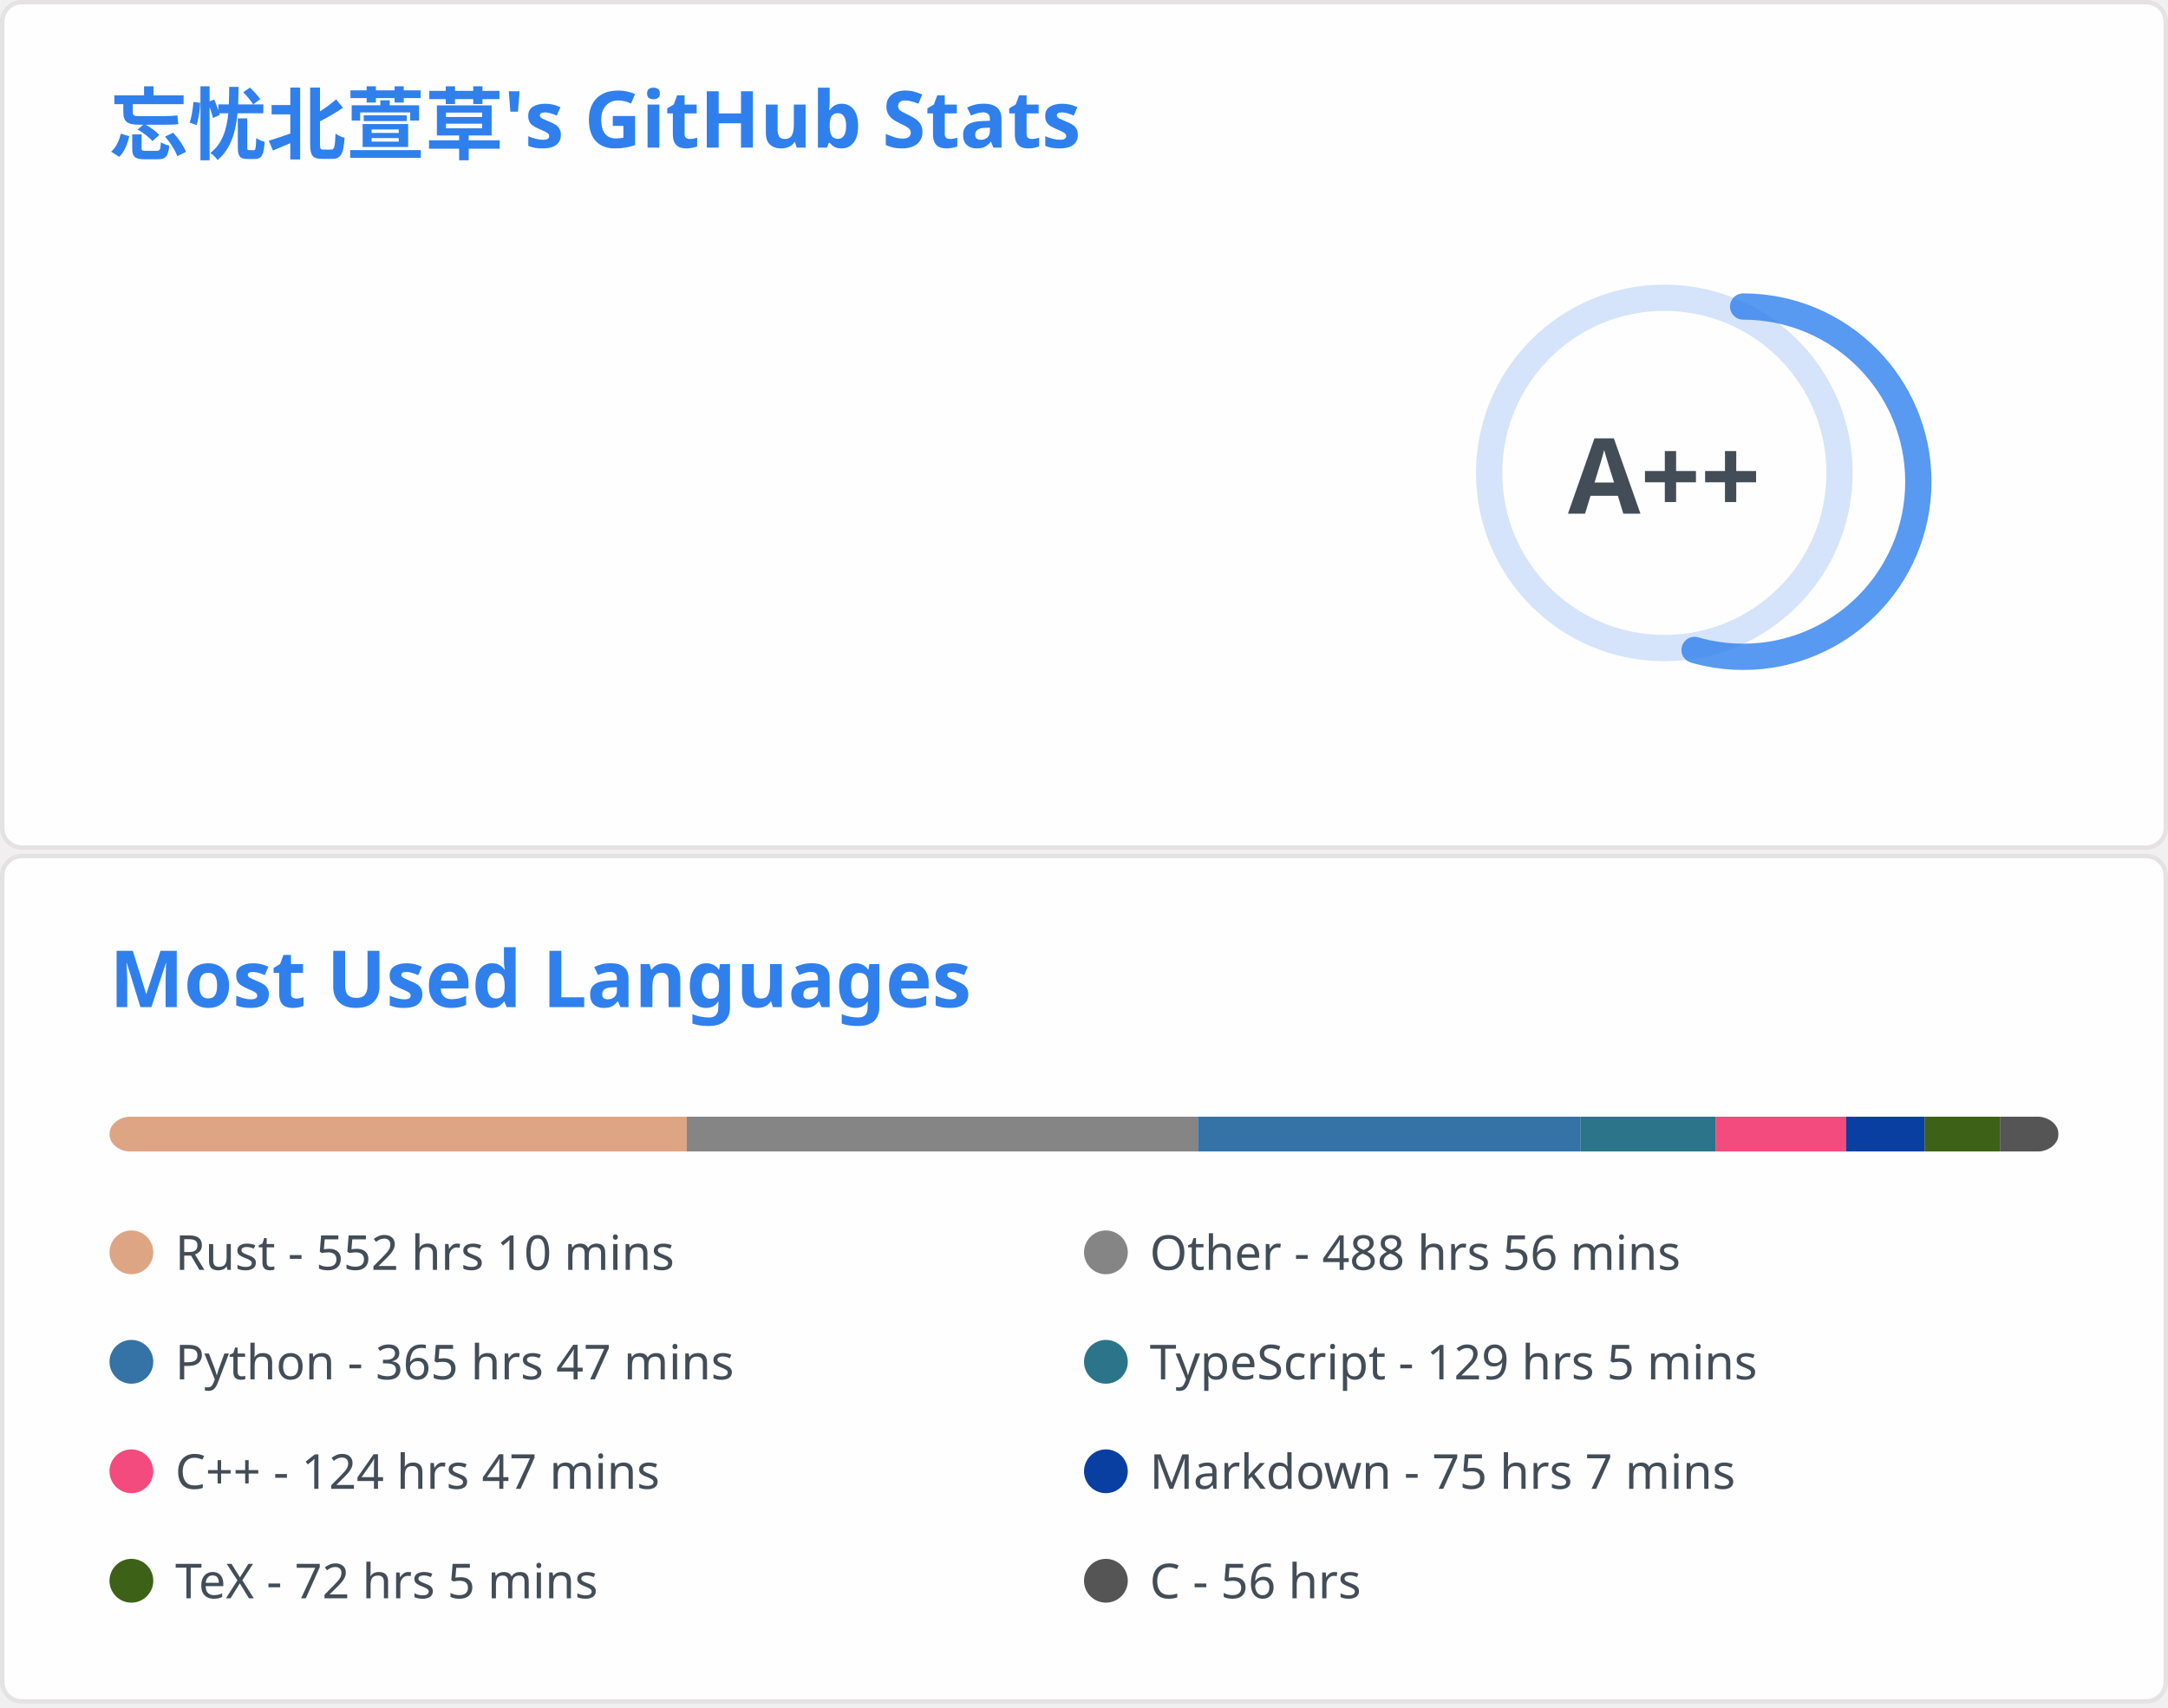
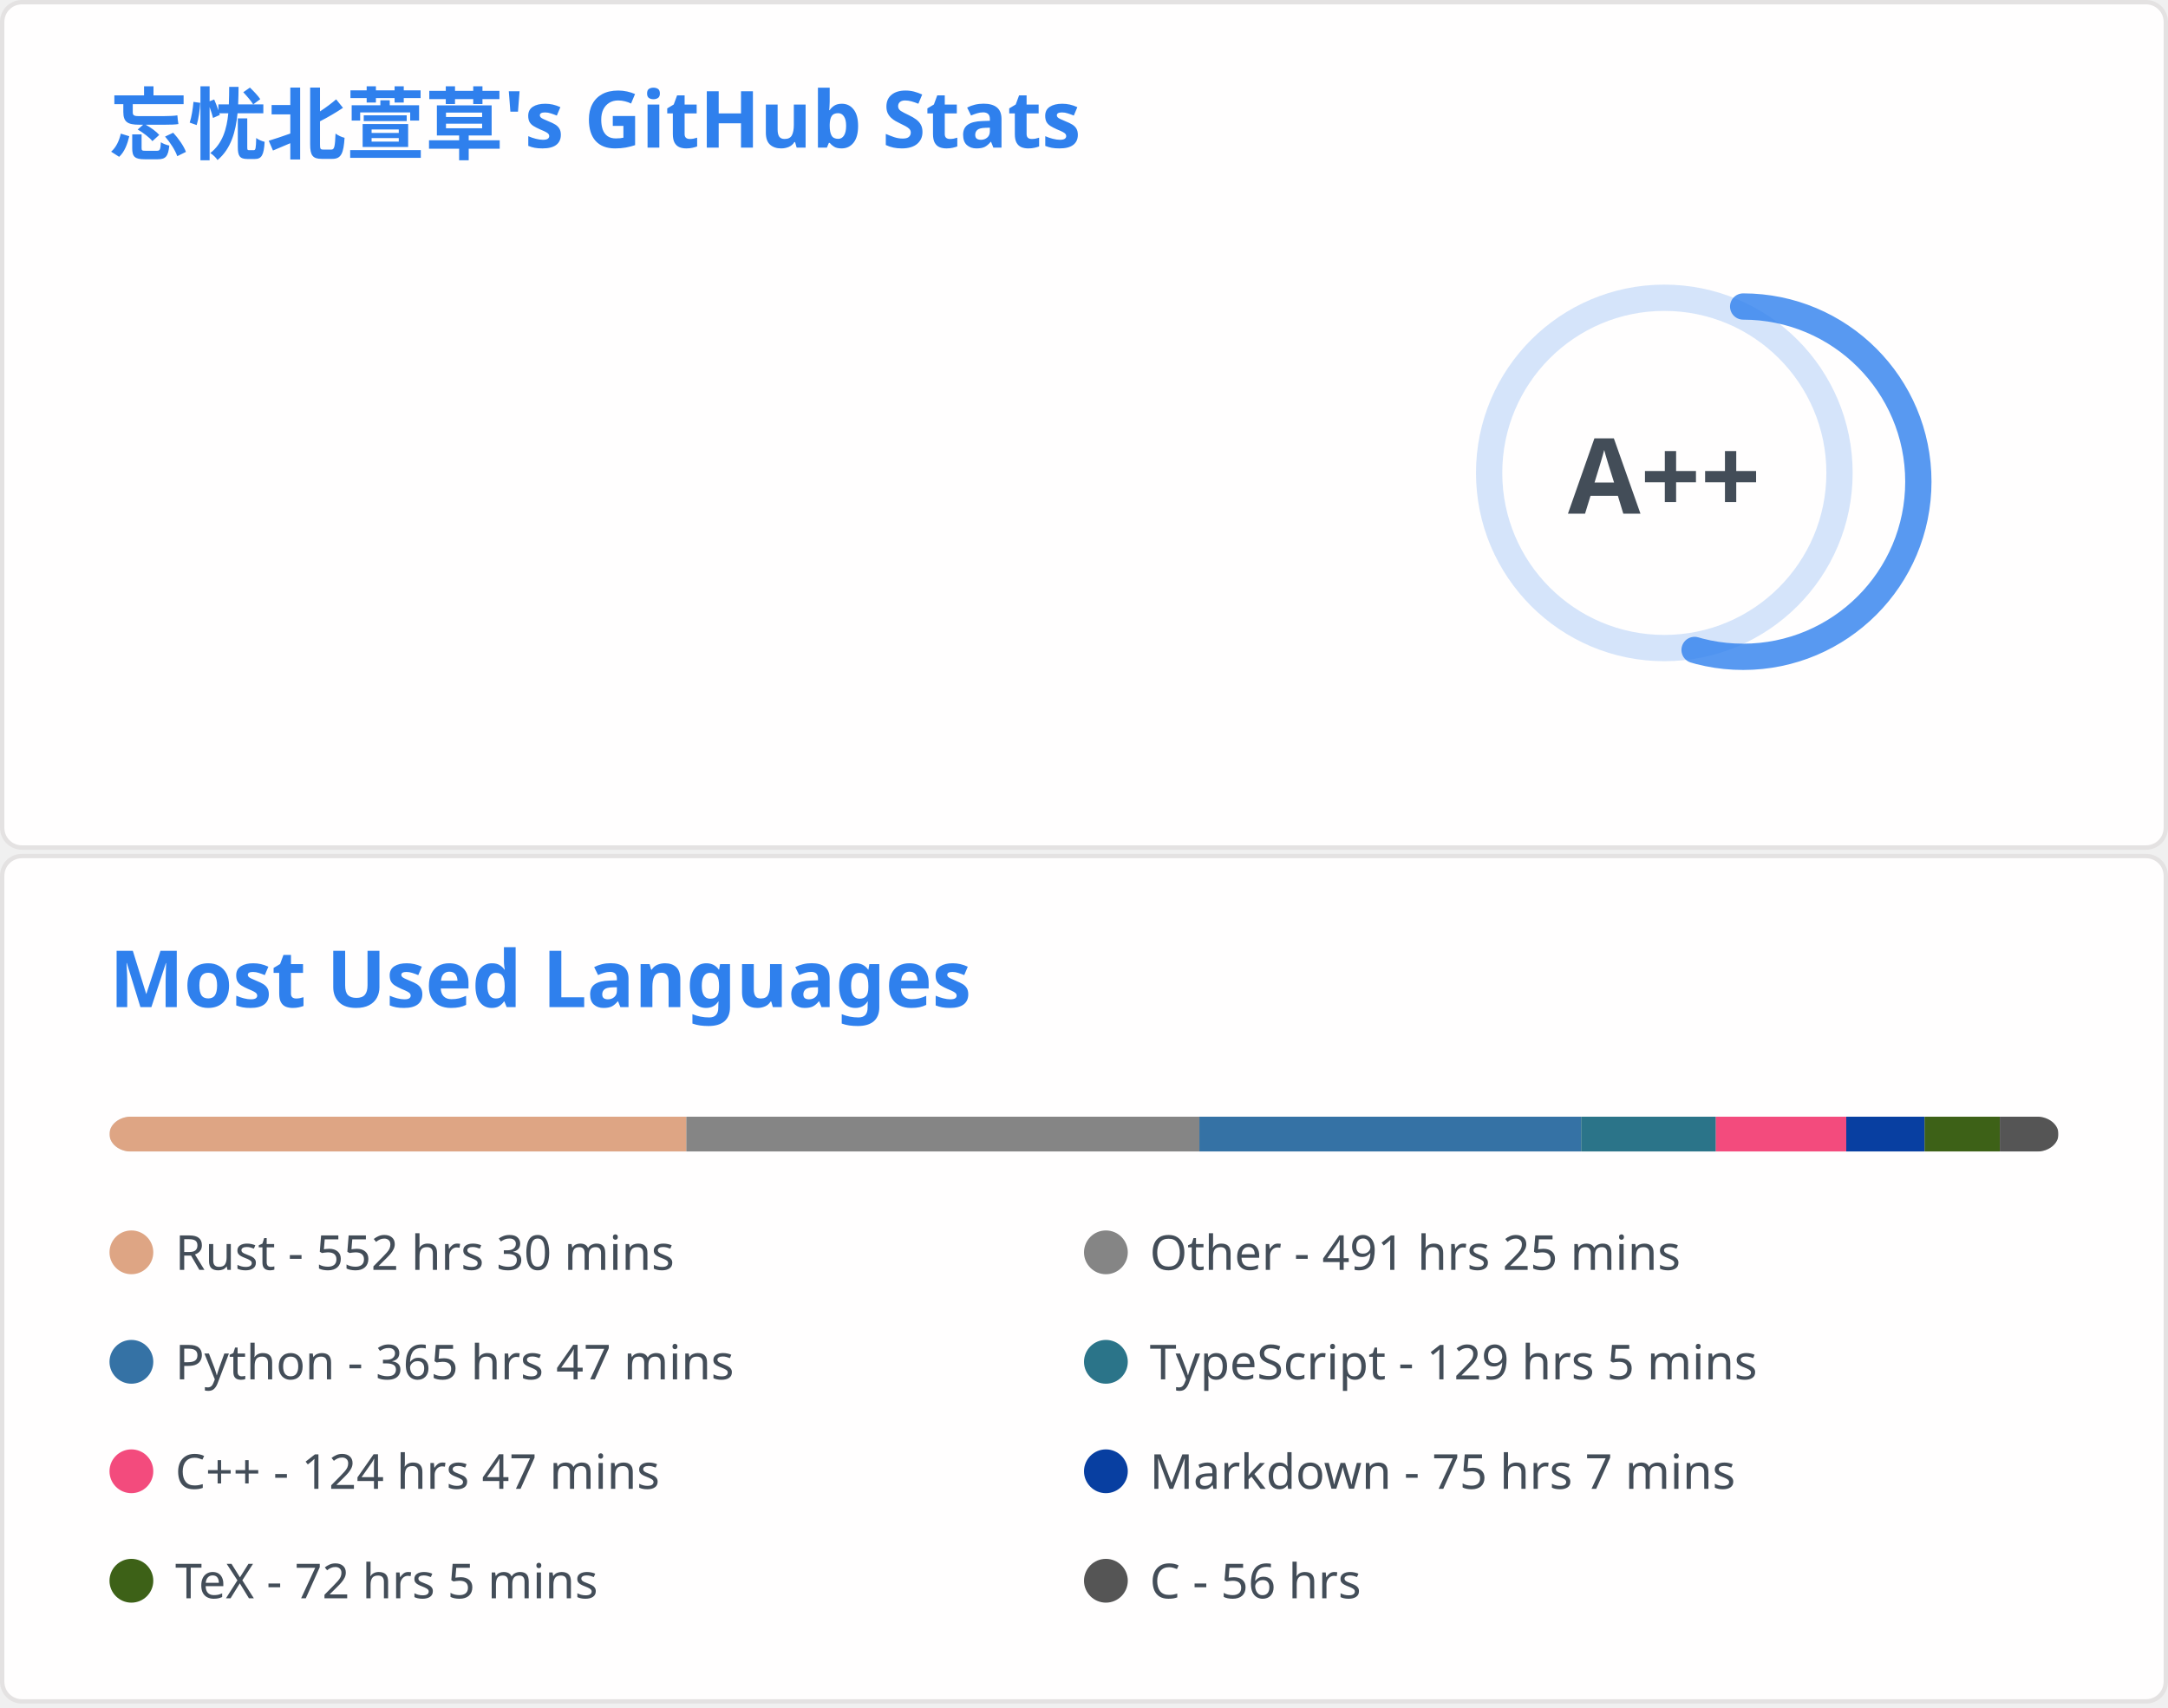
<svg xmlns="http://www.w3.org/2000/svg" aria-labelledby="descId" width="495" height="390" viewBox="0 0 495 390" fill="none">
  <svg width="495" height="195" fill="none" aria-labelledby="descId" viewBox="0 0 495 195" y="0">
    <style>@keyframes rankAnimation{0%{stroke-dashoffset:251.327}}@keyframes scaleInAnimation{0%{transform:translate(-5px,5px) scale(0)}to{transform:translate(-5px,5px) scale(1)}}@keyframes fadeInAnimation{0%{opacity:0}to{opacity:1}}.stat{font:600 14px"Segoe UI",Ubuntu,Sans-Serif;fill:#434d58}.bold{font:700 14px"Segoe UI",Ubuntu,Sans-Serif}.icon{fill:#4c71f2}.stagger{opacity:0;animation:fadeInAnimation .3s ease-in-out forwards}.rank-circle,.rank-circle-rim{stroke:#2f80ed33;fill:none;stroke-width:6}.rank-circle{stroke:#2f80edcc;stroke-dasharray:250;stroke-linecap:round;transform-origin:-10px 8px;transform:rotate(-90deg);stroke-dashoffset:113.097}.rank-text{font:800 24px"Segoe UI",Ubuntu,Sans-Serif;fill:#434d58;transform:translate(-5px,5px)}.rank-circle{animation:rankAnimation 1s forwards ease-in-out}.rank-text{animation:scaleInAnimation .3s ease-in-out forwards}@supports (-moz-appearance:auto){.header{font-size:15.3px}}.lang-name{font:400 11px"Segoe UI",Ubuntu,Sans-Serif;fill:#434d58}.header{font:600 18px"Segoe UI",Ubuntu,Sans-Serif;fill:#2f80ed;animation:fadeInAnimation .8s ease-in-out forwards}@supports (-moz-appearance:auto){.header{font-size:15.3px}}</style>
    <rect width="494" height="99%" x=".5" y=".5" fill="#fffefe" stroke="#e4e2e2" rx="4.5" />
    <text class="header" transform="translate(25 35)">忘忧北萱草's GitHub Stats</text>
    <svg y="60">
      <g transform="translate(390 40)">
        <circle cx="-10" cy="8" r="40" class="rank-circle-rim" />
        <circle cx="-10" cy="8" r="40" class="rank-circle" />
        <text x="-5" y="3" alignment-baseline="central" class="rank-text" dominant-baseline="central" text-anchor="middle">A++</text>
      </g>
      <svg>
        <g class="stagger" style="animation-delay: 450ms" transform="translate(25)">
          <svg width="16" height="16" class="icon" viewBox="0 0 16 16">
            <path fill-rule="evenodd" d="M8 .25a.75.75 0 0 1 .673.418l1.882 3.815 4.21.612a.75.75 0 0 1 .416 1.279l-3.046 2.97.719 4.192a.75.75 0 0 1-1.088.791L8 12.347l-3.766 1.98a.75.75 0 0 1-1.088-.79l.72-4.194L.818 6.374a.75.75 0 0 1 .416-1.28l4.21-.611L7.327.668A.75.75 0 0 1 8 .25zm0 2.445L6.615 5.5a.75.75 0 0 1-.564.41l-3.097.45 2.24 2.184a.75.75 0 0 1 .216.664l-.528 3.084 2.769-1.456a.75.75 0 0 1 .698 0l2.77 1.456-.53-3.084a.75.75 0 0 1 .216-.664l2.24-2.183-3.096-.45a.75.75 0 0 1-.564-.41L8 2.694v.001z" />
          </svg>
          <text x="25" y="12.5" class="stat bold">Total Stars Earned:</text>
-           <text x="170" y="12.5" class="stat">429</text>
+           <text x="170" y="12.5" class="stat">430</text>
        </g>
        <g class="stagger" style="animation-delay: 600ms" transform="translate(25 25)">
          <svg width="16" height="16" class="icon" viewBox="0 0 16 16">
            <path fill-rule="evenodd" d="M1.643 3.143.427 1.927A.25.25 0 0 0 0 2.104V5.75c0 .138.112.25.25.25h3.646a.25.25 0 0 0 .177-.427L2.715 4.215a6.5 6.5 0 1 1-1.18 4.458.75.75 0 1 0-1.493.154 8.001 8.001 0 1 0 1.6-5.684zM7.75 4a.75.75 0 0 1 .75.75v2.992l2.028.812a.75.75 0 0 1-.557 1.392l-2.5-1A.75.75 0 0 1 7 8.25v-3.5A.75.75 0 0 1 7.75 4z" />
          </svg>
          <text x="25" y="12.5" class="stat bold">Total Commits:</text>
          <text x="170" y="12.5" class="stat">415</text>
        </g>
        <g class="stagger" style="animation-delay: 750ms" transform="translate(25 50)">
          <svg width="16" height="16" class="icon" viewBox="0 0 16 16">
            <path fill-rule="evenodd" d="M7.177 3.073 9.573.677A.25.25 0 0 1 10 .854v4.792a.25.25 0 0 1-.427.177L7.177 3.427a.25.25 0 0 1 0-.354zM3.75 2.5a.75.75 0 1 0 0 1.5.75.75 0 0 0 0-1.5zm-2.25.75a2.25 2.25 0 1 1 3 2.122v5.256a2.251 2.251 0 1 1-1.5 0V5.372A2.25 2.25 0 0 1 1.5 3.25zM11 2.5h-1V4h1a1 1 0 0 1 1 1v5.628a2.251 2.251 0 1 0 1.5 0V5A2.5 2.5 0 0 0 11 2.5zm1 10.25a.75.75 0 1 1 1.5 0 .75.75 0 0 1-1.5 0zM3.75 12a.75.75 0 1 0 0 1.5.75.75 0 0 0 0-1.5z" />
          </svg>
          <text x="25" y="12.5" class="stat bold">Total PRs:</text>
          <text x="170" y="12.5" class="stat">52</text>
        </g>
        <g class="stagger" style="animation-delay: 900ms" transform="translate(25 75)">
          <svg width="16" height="16" class="icon" viewBox="0 0 16 16">
            <path fill-rule="evenodd" d="M8 1.5a6.5 6.5 0 1 0 0 13 6.5 6.5 0 0 0 0-13zM0 8a8 8 0 1 1 16 0A8 8 0 0 1 0 8zm9 3a1 1 0 1 1-2 0 1 1 0 0 1 2 0zm-.25-6.25a.75.75 0 0 0-1.5 0v3.5a.75.75 0 0 0 1.5 0v-3.5z" />
          </svg>
          <text x="25" y="12.5" class="stat bold">Total Issues:</text>
          <text x="170" y="12.5" class="stat">12</text>
        </g>
        <g class="stagger" style="animation-delay: 1050ms" transform="translate(25 100)">
          <svg width="16" height="16" class="icon" viewBox="0 0 16 16">
            <path fill-rule="evenodd" d="M2 2.5A2.5 2.5 0 0 1 4.5 0h8.75a.75.75 0 0 1 .75.75v12.5a.75.75 0 0 1-.75.75h-2.5a.75.75 0 1 1 0-1.5h1.75v-2h-8a1 1 0 0 0-.714 1.7.75.75 0 0 1-1.072 1.05A2.495 2.495 0 0 1 2 11.5v-9zm10.5-1V9h-8c-.356 0-.694.074-1 .208V2.5a1 1 0 0 1 1-1h8zM5 12.25v3.25a.25.25 0 0 0 .4.2l1.45-1.087a.25.25 0 0 1 .3 0L8.6 15.7a.25.25 0 0 0 .4-.2v-3.25a.25.25 0 0 0-.25-.25h-3.5a.25.25 0 0 0-.25.25z" />
          </svg>
          <text x="25" y="12.5" class="stat bold">Contributed to:</text>
          <text x="170" y="12.5" class="stat">42</text>
        </g>
      </svg>
    </svg>
  </svg>
  <svg width="495" height="195" fill="none" aria-labelledby="descId" viewBox="0 0 495 195" y="195">
    <style>@keyframes rankAnimation{0%{stroke-dashoffset:251.327}}@keyframes scaleInAnimation{0%{transform:translate(-5px,5px) scale(0)}to{transform:translate(-5px,5px) scale(1)}}@keyframes fadeInAnimation{0%{opacity:0}to{opacity:1}}.stat{font:600 14px"Segoe UI",Ubuntu,Sans-Serif;fill:#434d58}.bold{font:700 14px"Segoe UI",Ubuntu,Sans-Serif}.icon{fill:#4c71f2}.stagger{opacity:0;animation:fadeInAnimation .3s ease-in-out forwards}.rank-circle,.rank-circle-rim{stroke:#2f80ed33;fill:none;stroke-width:6}.rank-circle{stroke:#2f80edcc;stroke-dasharray:250;stroke-linecap:round;transform-origin:-10px 8px;transform:rotate(-90deg);stroke-dashoffset:113.097}.rank-text{font:800 24px"Segoe UI",Ubuntu,Sans-Serif;fill:#434d58;transform:translate(-5px,5px)}.rank-circle{animation:rankAnimation 1s forwards ease-in-out}.rank-text{animation:scaleInAnimation .3s ease-in-out forwards}@supports (-moz-appearance:auto){.header{font-size:15.3px}}.lang-name{font:400 11px"Segoe UI",Ubuntu,Sans-Serif;fill:#434d58}.header{font:600 18px"Segoe UI",Ubuntu,Sans-Serif;fill:#2f80ed;animation:fadeInAnimation .8s ease-in-out forwards}@supports (-moz-appearance:auto){.header{font-size:15.3px}}</style>
    <rect width="494" height="99%" x=".5" y=".5" fill="#fffefe" stroke="#e4e2e2" rx="4.5" />
    <text class="header" transform="translate(25 35)">Most Used Languages</text>
    <svg y="60">
      <svg>
        <mask id="rect-mask">
          <rect width="445" height="8" x="25" fill="#fff" rx="5" />
        </mask>
        <path fill="#ddd" d="M25 0h445v8H25z" mask="url(#rect-mask)" />
-         <path fill="#dea584" d="M25 0h131.809v8H25z" mask="url(#rect-mask)" />
-         <path fill="#858585" d="M156.809 0h116.724v8H156.809z" mask="url(#rect-mask)" />
-         <path fill="#3572A5" d="M273.533 0h87.309v8h-87.309z" mask="url(#rect-mask)" />
-         <path fill="#2b7489" d="M360.841 0h30.838v8h-30.838z" mask="url(#rect-mask)" />
-         <path fill="#f34b7d" d="M391.68 0h29.815v8H391.68z" mask="url(#rect-mask)" />
-         <path fill="#083fa1" d="M421.495 0h17.934v8h-17.934z" mask="url(#rect-mask)" />
-         <path fill="#3D6117" d="M439.428 0h17.222v8h-17.222z" mask="url(#rect-mask)" />
-         <path fill="#555" d="M456.65 0H470v8h-13.35z" mask="url(#rect-mask)" />
+         <path fill="#dea584" d="M25 0h131.72v8H25z" mask="url(#rect-mask)" />
+         <path fill="#858585" d="M156.72 0h117.124v8H156.72z" mask="url(#rect-mask)" />
+         <path fill="#3572A5" d="M273.844 0h87.175v8h-87.175z" mask="url(#rect-mask)" />
+         <path fill="#2b7489" d="M361.019 0h30.75v8h-30.75z" mask="url(#rect-mask)" />
+         <path fill="#f34b7d" d="M391.769 0h29.771v8h-29.771z" mask="url(#rect-mask)" />
+         <path fill="#083fa1" d="M421.539 0h17.889v8h-17.889z" mask="url(#rect-mask)" />
+         <path fill="#3D6117" d="M439.428 0h17.177v8h-17.177z" mask="url(#rect-mask)" />
+         <path fill="#555" d="M456.606 0h13.35v8h-13.35z" mask="url(#rect-mask)" />
        <g transform="translate(25 25)">
          <circle cx="5" cy="6" r="5" fill="#dea584" />
-           <text x="15" y="10" class="lang-name">Rust - 552 hrs 10 mins</text>
+           <text x="15" y="10" class="lang-name">Rust - 552 hrs 30 mins</text>
        </g>
        <g transform="translate(247.5 25)">
          <circle cx="5" cy="6" r="5" fill="#858585" />
-           <text x="15" y="10" class="lang-name">Other - 488 hrs 56 mins</text>
+           <text x="15" y="10" class="lang-name">Other - 491 hrs 25 mins</text>
        </g>
        <g transform="translate(25 50)">
          <circle cx="5" cy="6" r="5" fill="#3572A5" />
          <text x="15" y="10" class="lang-name">Python - 365 hrs 47 mins</text>
        </g>
        <g transform="translate(247.5 50)">
          <circle cx="5" cy="6" r="5" fill="#2b7489" />
          <text x="15" y="10" class="lang-name">TypeScript - 129 hrs 5 mins</text>
        </g>
        <g transform="translate(25 75)">
          <circle cx="5" cy="6" r="5" fill="#f34b7d" />
          <text x="15" y="10" class="lang-name">C++ - 124 hrs 47 mins</text>
        </g>
        <g transform="translate(247.5 75)">
          <circle cx="5" cy="6" r="5" fill="#083fa1" />
          <text x="15" y="10" class="lang-name">Markdown - 75 hrs 7 mins</text>
        </g>
        <g transform="translate(25 100)">
          <circle cx="5" cy="6" r="5" fill="#3D6117" />
          <text x="15" y="10" class="lang-name">TeX - 72 hrs 5 mins</text>
        </g>
        <g transform="translate(247.5 100)">
          <circle cx="5" cy="6" r="5" fill="#555" />
          <text x="15" y="10" class="lang-name">C - 56 hrs</text>
        </g>
      </svg>
    </svg>
  </svg>
</svg>
